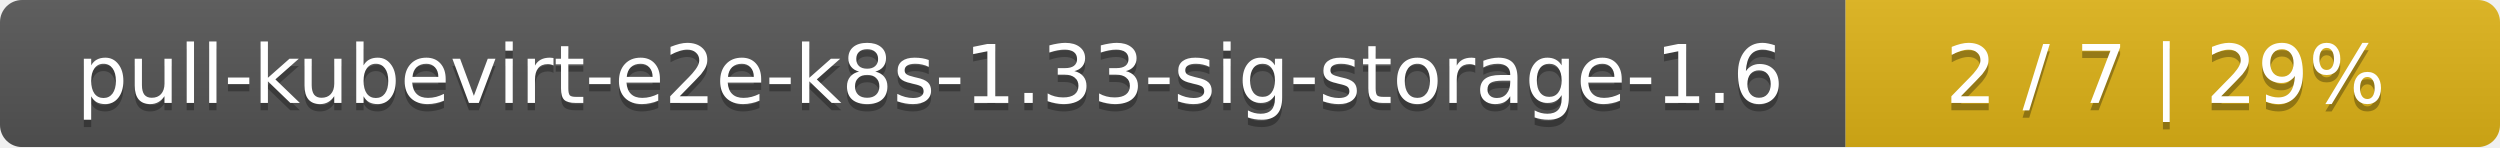
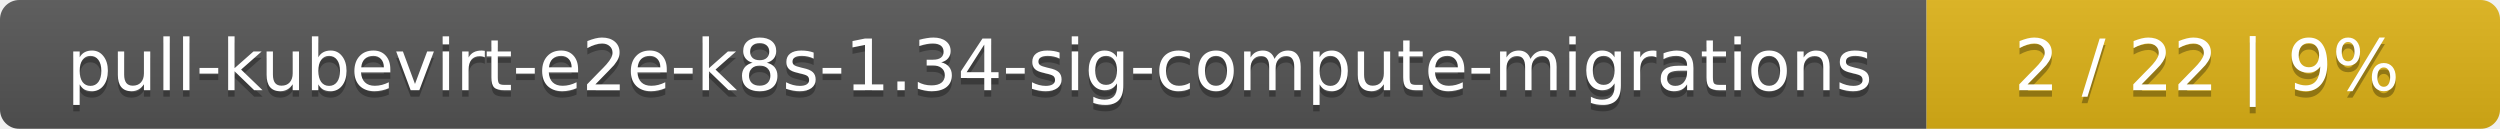
- <svg xmlns="http://www.w3.org/2000/svg" width="340" height="20">
+ <svg xmlns="http://www.w3.org/2000/svg" width="388" height="20">
  <linearGradient id="smooth" x2="0" y2="100%">
    <stop offset="0" stop-color="#bbb" stop-opacity=".1" />
    <stop offset="1" stop-opacity=".1" />
  </linearGradient>
  <mask id="round">
-     <rect width="340" height="20" rx="3" fill="#fff" />
+     <rect width="388" height="20" rx="3" fill="#fff" />
  </mask>
  <g mask="url(#round)">
-     <rect width="251" height="20" fill="#555" />
-     <rect x="251" width="89" height="20" fill="#dfb317" />
-     <rect width="340" height="20" fill="url(#smooth)" />
+     <rect width="299" height="20" fill="#555" />
+     <rect x="299" width="89" height="20" fill="#dfb317" />
+     <rect width="388" height="20" fill="url(#smooth)" />
  </g>
  <g fill="#fff" text-anchor="middle" font-family="DejaVu Sans,Verdana,Geneva,sans-serif" font-size="11">
-     <text x="126.5" y="15" fill="#010101" fill-opacity=".3">pull-kubevirt-e2e-k8s-1.33-sig-storage-1.6</text>
-     <text x="126.5" y="14">pull-kubevirt-e2e-k8s-1.33-sig-storage-1.6</text>
-     <text x="294.5" y="15" fill="#010101" fill-opacity=".3">2 / 7    |    29%</text>
-     <text x="294.5" y="14">2 / 7    |    29%</text>
+     <text x="150.5" y="15" fill="#010101" fill-opacity=".3">pull-kubevirt-e2e-k8s-1.34-sig-compute-migrations</text>
+     <text x="150.5" y="14">pull-kubevirt-e2e-k8s-1.34-sig-compute-migrations</text>
+     <text x="342.5" y="15" fill="#010101" fill-opacity=".3">2 / 22    |    9%</text>
+     <text x="342.5" y="14">2 / 22    |    9%</text>
  </g>
</svg>
